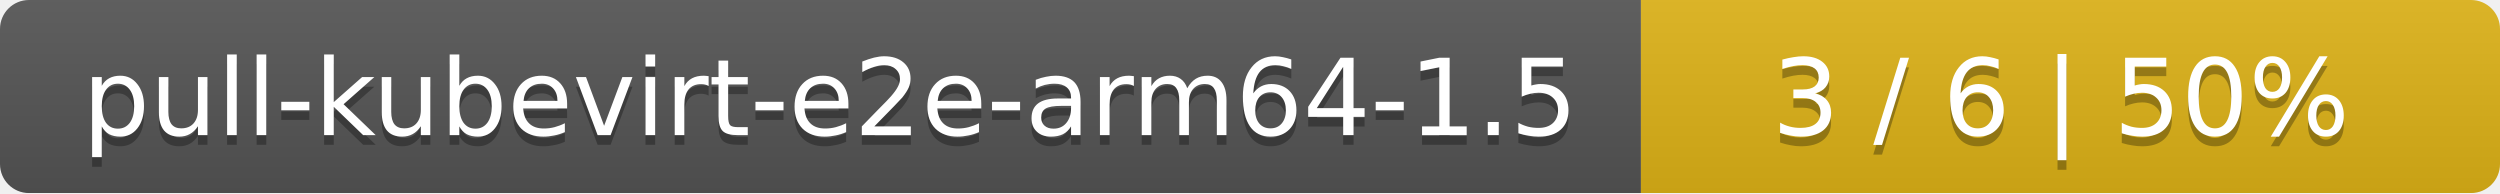
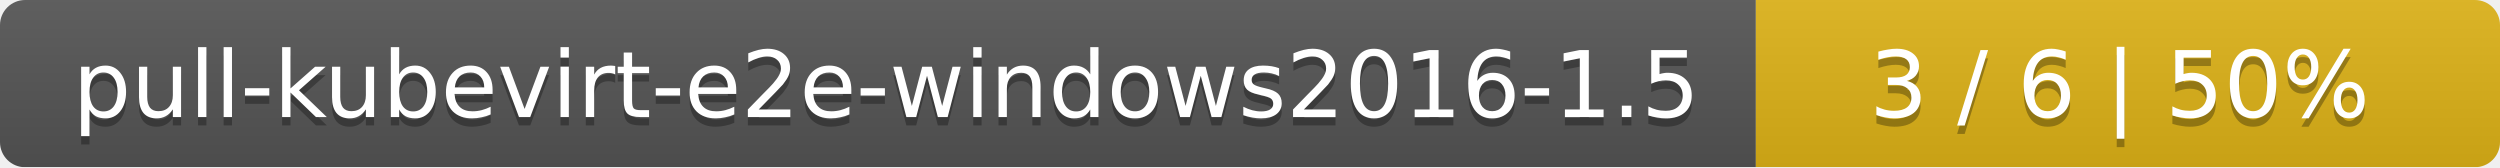
- <svg xmlns="http://www.w3.org/2000/svg" width="259" height="20">
+ <svg xmlns="http://www.w3.org/2000/svg" width="299" height="20">
  <linearGradient id="smooth" x2="0" y2="100%">
    <stop offset="0" stop-color="#bbb" stop-opacity=".1" />
    <stop offset="1" stop-opacity=".1" />
  </linearGradient>
  <mask id="round">
-     <rect width="259" height="20" rx="3" fill="#fff" />
+     <rect width="299" height="20" rx="3" fill="#fff" />
  </mask>
  <g mask="url(#round)">
-     <rect width="170" height="20" fill="#555" />
-     <rect x="170" width="89" height="20" fill="#dfb317" />
-     <rect width="259" height="20" fill="url(#smooth)" />
+     <rect width="210" height="20" fill="#555" />
+     <rect x="210" width="89" height="20" fill="#dfb317" />
+     <rect width="299" height="20" fill="url(#smooth)" />
  </g>
  <g fill="#fff" text-anchor="middle" font-family="DejaVu Sans,Verdana,Geneva,sans-serif" font-size="11">
-     <text x="86" y="15" fill="#010101" fill-opacity=".3">pull-kubevirt-e2e-arm64-1.5</text>
-     <text x="86" y="14">pull-kubevirt-e2e-arm64-1.5</text>
-     <text x="213.5" y="15" fill="#010101" fill-opacity=".3">3 / 6    |    50%</text>
-     <text x="213.5" y="14">3 / 6    |    50%</text>
+     <text x="106" y="15" fill="#010101" fill-opacity=".3">pull-kubevirt-e2e-windows2016-1.5</text>
+     <text x="106" y="14">pull-kubevirt-e2e-windows2016-1.5</text>
+     <text x="253.5" y="15" fill="#010101" fill-opacity=".3">3 / 6    |    50%</text>
+     <text x="253.5" y="14">3 / 6    |    50%</text>
  </g>
</svg>
